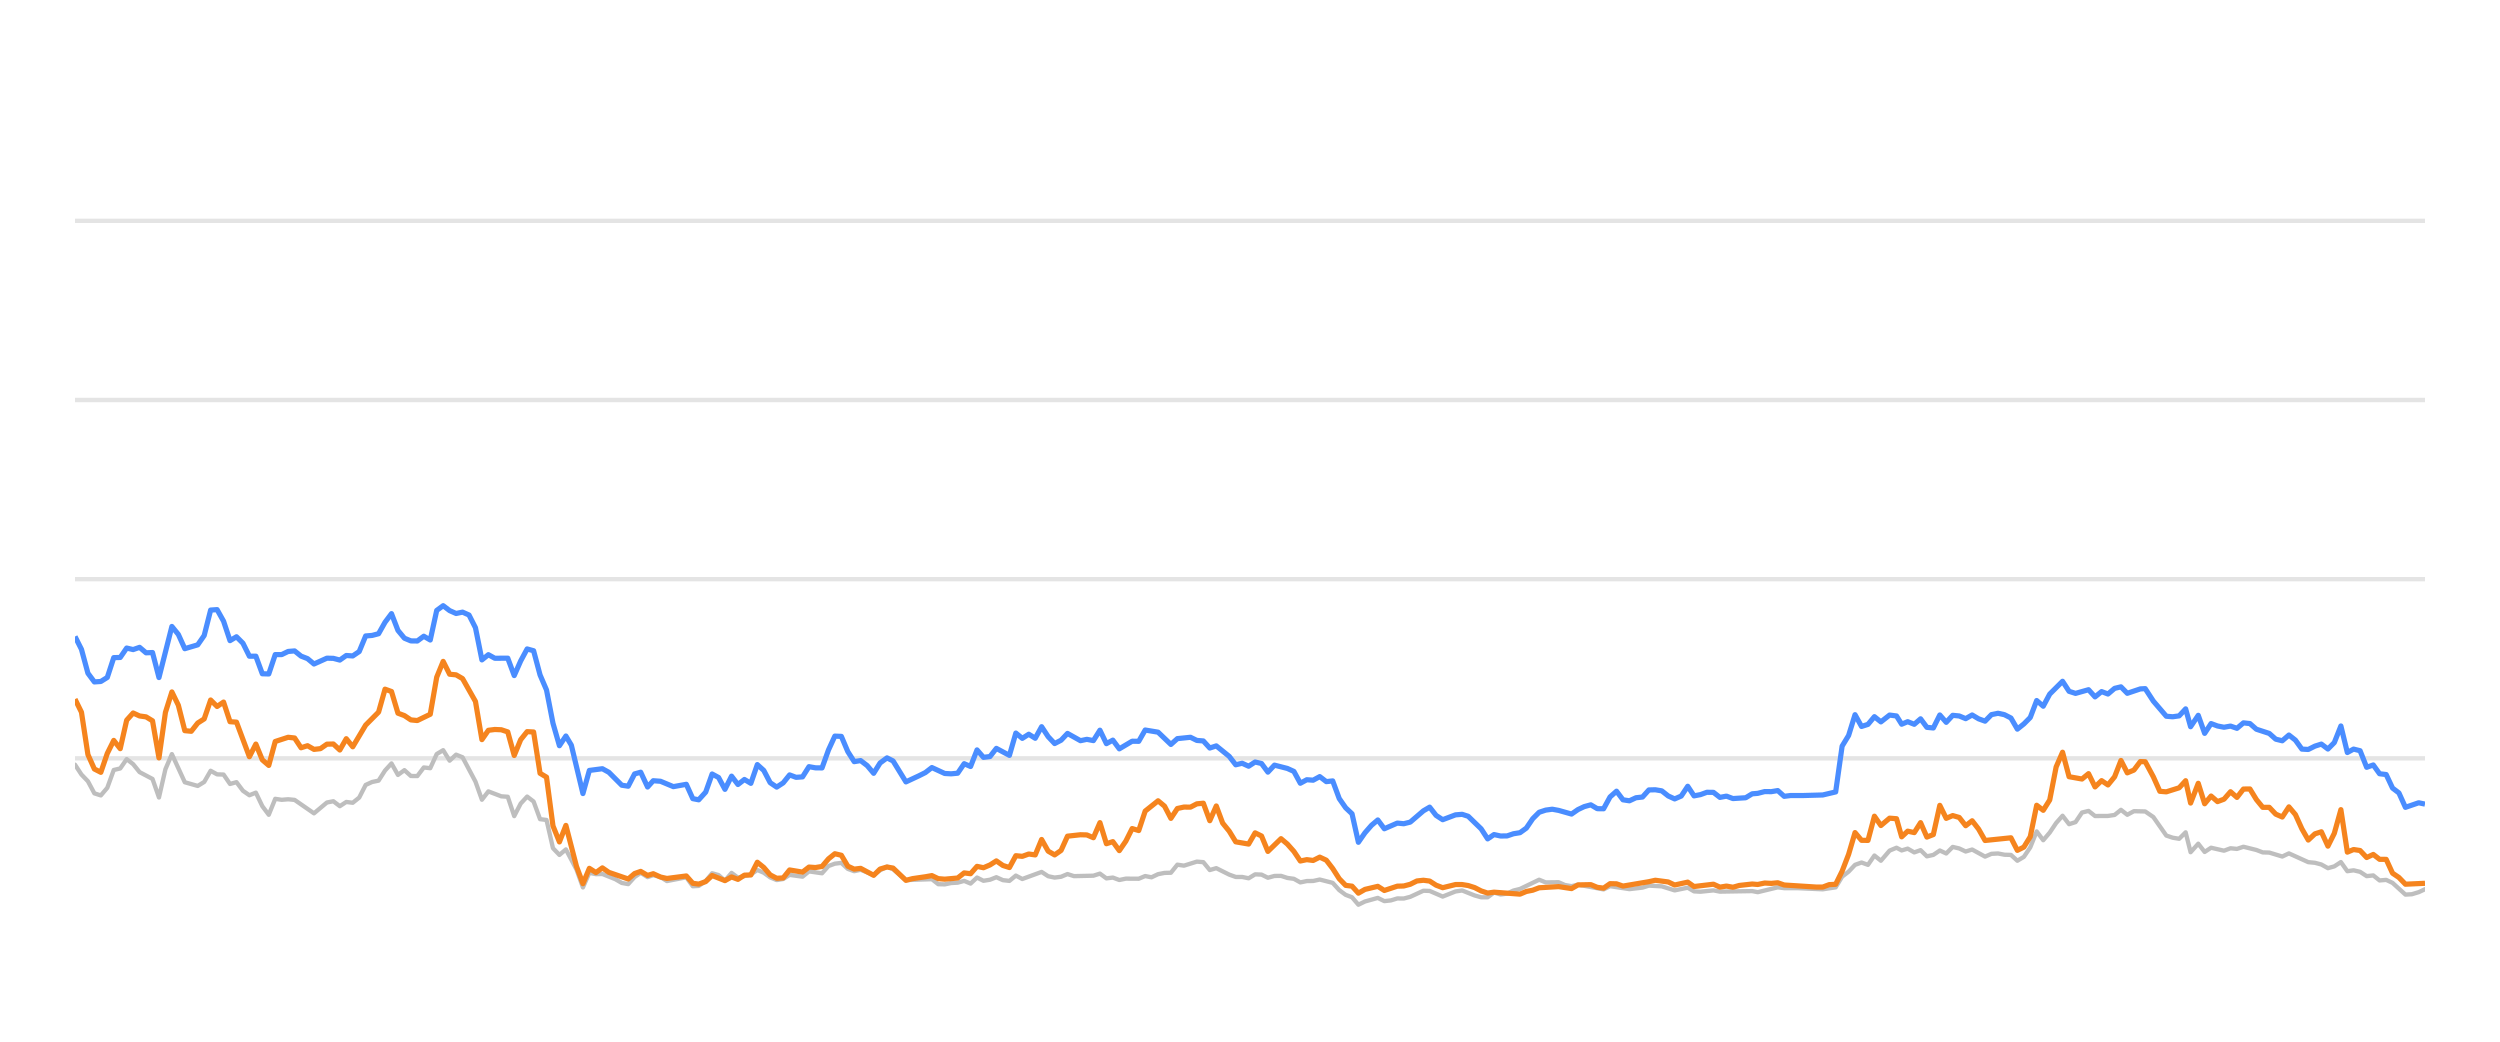
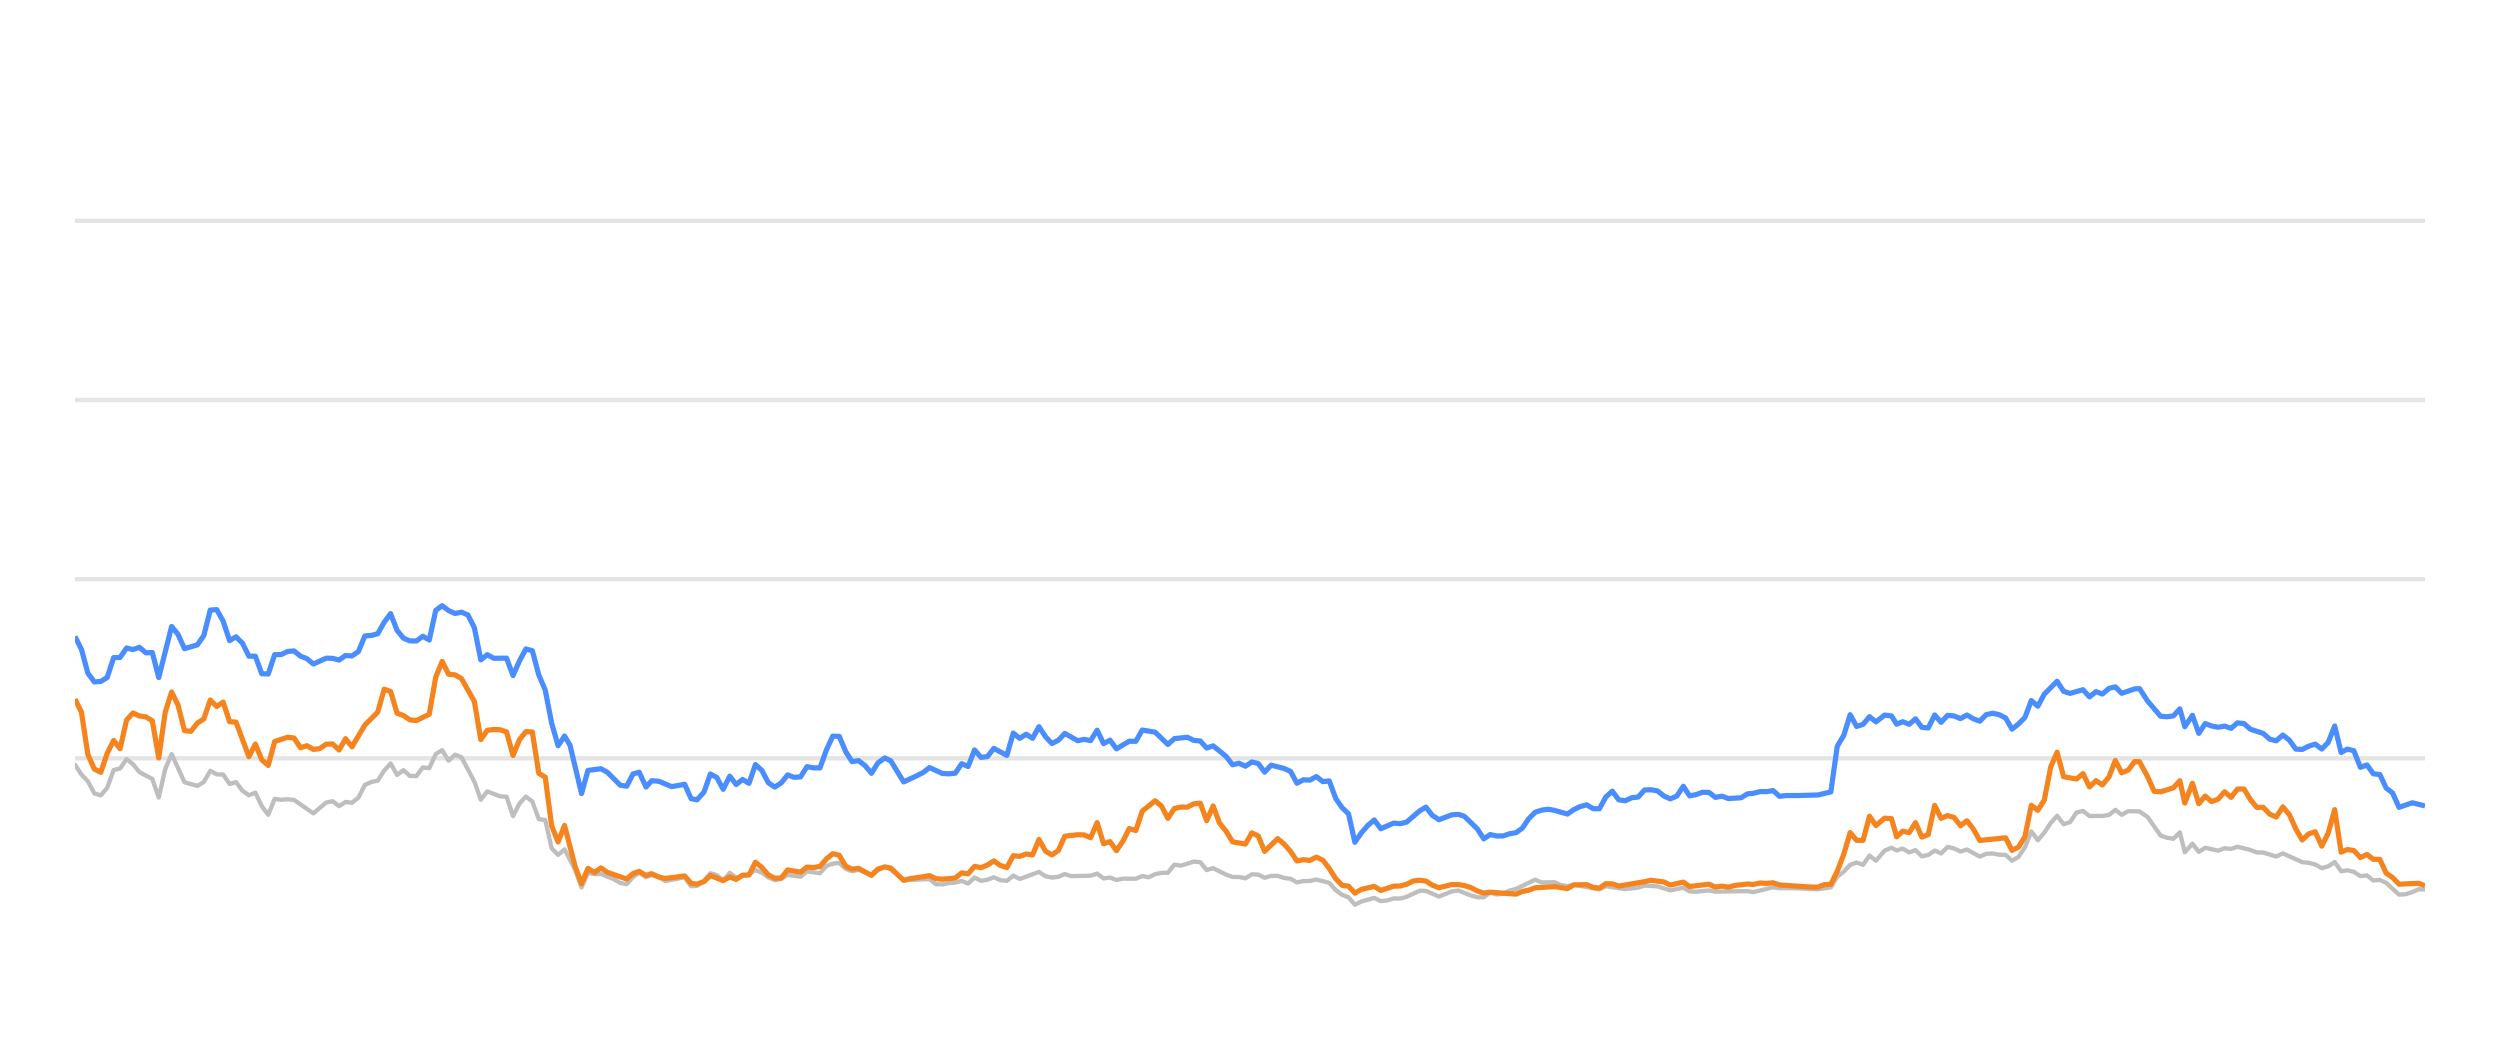
<svg xmlns="http://www.w3.org/2000/svg" width="288pt" height="120pt" viewBox="0 0 288 120" version="1.1">
  <defs>
    <style type="text/css">*{stroke-linejoin: round; stroke-linecap: butt}</style>
  </defs>
  <g id="figure_1">
    <g id="patch_1">
      <path d="M 0 120  L 288 120  L 288 0  L 0 0  L 0 120  z " style="fill: none; opacity: 0" />
    </g>
    <g id="axes_1">
      <g id="patch_2">
        <path d="M 8.64 108  L 279.36 108  L 279.36 4.8  L 8.64 4.8  L 8.64 108  z " style="fill: none" />
      </g>
      <g id="matplotlib.axis_1" />
      <g id="matplotlib.axis_2" />
      <g id="line2d_1">
-         <path d="M 8.64 87.36  L 279.36 87.36  " clip-path="url(#pa68c8a5e88)" style="fill: none; stroke: #b2b2b2; stroke-opacity: 0.35; stroke-width: 0.5; stroke-linecap: square" />
+         <path d="M 8.64 87.36  L 279.36 87.36  " clip-path="url(#p48b66444a0)" style="fill: none; stroke: #b2b2b2; stroke-opacity: 0.35; stroke-width: 0.5; stroke-linecap: square" />
      </g>
      <g id="line2d_2">
-         <path d="M 8.64 66.72  L 279.36 66.72  " clip-path="url(#pa68c8a5e88)" style="fill: none; stroke: #b2b2b2; stroke-opacity: 0.35; stroke-width: 0.5; stroke-linecap: square" />
+         <path d="M 8.64 66.72  L 279.36 66.72  " clip-path="url(#p48b66444a0)" style="fill: none; stroke: #b2b2b2; stroke-opacity: 0.35; stroke-width: 0.5; stroke-linecap: square" />
      </g>
      <g id="line2d_3">
-         <path d="M 8.64 46.08  L 279.36 46.08  " clip-path="url(#pa68c8a5e88)" style="fill: none; stroke: #b2b2b2; stroke-opacity: 0.35; stroke-width: 0.5; stroke-linecap: square" />
+         <path d="M 8.64 46.08  L 279.36 46.08  " clip-path="url(#p48b66444a0)" style="fill: none; stroke: #b2b2b2; stroke-opacity: 0.35; stroke-width: 0.5; stroke-linecap: square" />
      </g>
      <g id="line2d_4">
-         <path d="M 8.64 25.44  L 279.36 25.44  " clip-path="url(#pa68c8a5e88)" style="fill: none; stroke: #b2b2b2; stroke-opacity: 0.35; stroke-width: 0.5; stroke-linecap: square" />
+         <path d="M 8.64 25.44  L 279.36 25.44  " clip-path="url(#p48b66444a0)" style="fill: none; stroke: #b2b2b2; stroke-opacity: 0.35; stroke-width: 0.5; stroke-linecap: square" />
      </g>
      <g id="line2d_5">
-         <path d="M 8.64 88.093  L 9.384 89.228  L 10.128 90.002  L 10.872 91.395  L 11.616 91.632  L 12.36 90.755  L 13.104 88.702  L 13.849 88.526  L 14.593 87.453  L 15.337 88.031  L 16.081 88.949  L 17.569 89.734  L 18.313 91.87  L 19.057 88.609  L 19.801 86.875  L 21.289 90.115  L 22.778 90.539  L 23.522 90.084  L 24.266 88.794  L 25.01 89.207  L 25.754 89.228  L 26.498 90.312  L 27.242 90.105  L 27.986 91.096  L 28.73 91.612  L 29.474 91.313  L 30.218 92.871  L 30.962 93.862  L 31.707 92.025  L 32.451 92.138  L 33.195 92.076  L 33.939 92.148  L 36.171 93.696  L 37.659 92.448  L 38.403 92.303  L 39.147 92.871  L 39.891 92.386  L 40.636 92.479  L 41.38 91.88  L 42.124 90.425  L 42.868 90.084  L 43.612 89.93  L 44.356 88.764  L 45.1 87.948  L 45.844 89.269  L 46.588 88.722  L 47.332 89.393  L 48.076 89.403  L 48.82 88.413  L 49.565 88.495  L 50.309 86.865  L 51.053 86.421  L 51.797 87.628  L 52.541 86.937  L 53.285 87.236  L 54.773 90.043  L 55.517 92.128  L 56.261 91.168  L 57.749 91.736  L 58.494 91.787  L 59.238 94.016  L 59.982 92.572  L 60.726 91.767  L 61.47 92.334  L 62.214 94.367  L 62.958 94.46  L 63.702 97.711  L 64.446 98.485  L 65.19 97.855  L 66.41 100.167  L 67.153 102.231  L 67.894 100.549  L 68.655 100.704  L 69.393 100.683  L 70.884 101.282  L 71.626 101.715  L 72.37 101.849  L 73.105 101.034  L 73.809 100.549  L 74.601 101.044  L 75.252 100.817  L 76.088 101.034  L 76.831 101.498  L 79.063 101.065  L 79.81 102.097  L 80.491 102.056  L 81.295 101.498  L 82.036 100.601  L 82.779 100.807  L 83.514 101.457  L 84.275 100.559  L 85.011 101.106  L 86.497 100.745  L 87.243 100.219  L 87.986 100.539  L 88.725 101.075  L 89.476 101.385  L 90.222 101.261  L 90.962 100.786  L 92.452 100.993  L 93.195 100.384  L 94.697 100.601  L 95.443 99.765  L 96.174 99.496  L 96.924 99.403  L 97.668 100.095  L 98.405 100.363  L 99.144 100.198  L 100.645 100.797  L 101.383 100.26  L 102.182 99.837  L 102.88 100.136  L 104.362 101.385  L 107.352 101.282  L 108.086 101.86  L 108.831 101.88  L 109.569 101.725  L 110.324 101.684  L 111.07 101.478  L 111.81 101.787  L 112.555 101.096  L 113.296 101.467  L 114.047 101.344  L 114.78 101.055  L 115.537 101.395  L 116.285 101.478  L 117.025 100.869  L 117.768 101.261  L 119.994 100.446  L 120.748 100.941  L 121.494 101.096  L 122.235 101.003  L 122.976 100.693  L 123.723 100.931  L 125.96 100.879  L 126.712 100.642  L 127.458 101.189  L 128.2 101.096  L 128.945 101.375  L 129.698 101.22  L 131.182 101.23  L 131.926 100.92  L 132.653 101.065  L 133.411 100.704  L 134.155 100.559  L 134.887 100.539  L 135.633 99.61  L 136.393 99.723  L 137.876 99.259  L 138.624 99.321  L 139.367 100.229  L 140.115 100.012  L 141.605 100.755  L 142.356 101.024  L 143.095 101.024  L 143.841 101.178  L 144.59 100.724  L 145.328 100.755  L 146.062 101.117  L 146.818 100.91  L 147.572 100.9  L 148.305 101.137  L 149.056 101.24  L 149.798 101.653  L 150.543 101.498  L 151.276 101.488  L 152.035 101.323  L 153.527 101.705  L 154.28 102.541  L 155.021 103.088  L 155.753 103.366  L 156.486 104.223  L 157.246 103.851  L 158.723 103.439  L 159.475 103.81  L 160.223 103.728  L 160.97 103.5  L 161.709 103.511  L 162.458 103.315  L 163.975 102.613  L 164.696 102.634  L 166.198 103.284  L 167.672 102.696  L 168.438 102.582  L 169.884 103.16  L 170.628 103.366  L 171.376 103.366  L 172.111 102.819  L 172.869 103.046  L 173.618 102.943  L 174.348 102.592  L 175.103 102.407  L 177.311 101.344  L 178.066 101.653  L 179.55 101.633  L 180.274 101.952  L 181.041 102.087  L 181.783 101.911  L 184.733 102.458  L 185.477 102.087  L 187.708 102.427  L 189.217 102.252  L 189.948 102.025  L 191.435 102.107  L 192.921 102.572  L 194.426 102.262  L 195.152 102.685  L 195.898 102.726  L 197.392 102.572  L 198.135 102.716  L 201.85 102.654  L 202.489 102.778  L 204.798 102.221  L 205.538 102.314  L 207.038 102.314  L 209.981 102.448  L 211.468 102.221  L 212.212 100.993  L 212.959 100.415  L 213.699 99.63  L 214.448 99.362  L 215.191 99.63  L 215.933 98.557  L 216.68 99.156  L 217.681 97.99  L 218.478 97.659  L 219.072 97.969  L 219.767 97.763  L 220.523 98.196  L 221.251 97.938  L 221.977 98.65  L 222.72 98.485  L 223.466 97.979  L 224.205 98.32  L 224.954 97.566  L 225.702 97.742  L 226.447 98.093  L 227.192 97.866  L 228.679 98.681  L 229.416 98.361  L 230.171 98.32  L 230.917 98.464  L 231.659 98.485  L 232.4 99.156  L 233.148 98.712  L 233.886 97.618  L 234.626 95.781  L 235.381 96.792  L 236.127 95.915  L 236.868 94.811  L 237.606 93.975  L 238.358 94.945  L 239.101 94.708  L 239.847 93.604  L 240.6 93.418  L 241.348 94.006  L 242.839 93.996  L 243.602 93.882  L 244.334 93.294  L 245.064 93.862  L 245.827 93.449  L 247.129 93.48  L 248.063 94.12  L 249.558 96.256  L 250.292 96.504  L 251.038 96.627  L 251.785 95.884  L 252.357 98.175  L 253.238 97.195  L 253.976 98.144  L 254.714 97.659  L 256.206 98  L 256.956 97.721  L 257.699 97.794  L 258.444 97.546  L 259.934 97.917  L 260.668 98.196  L 261.42 98.217  L 262.918 98.671  L 263.683 98.31  L 265.915 99.321  L 266.677 99.393  L 267.42 99.589  L 268.177 100.012  L 268.913 99.806  L 269.67 99.311  L 270.414 100.363  L 271.133 100.26  L 271.881 100.435  L 272.64 100.931  L 273.401 100.848  L 274.126 101.426  L 274.889 101.364  L 275.619 101.705  L 277.105 103.057  L 277.851 103.015  L 278.633 102.778  L 279.36 102.438  L 279.36 102.438  " clip-path="url(#pa68c8a5e88)" style="fill: none; stroke: #bebebe; stroke-width: 0.5; stroke-linecap: round" />
+         <path d="M 8.64 88.093  L 9.382 89.228  L 10.124 90.002  L 10.866 91.395  L 11.608 91.632  L 12.35 90.755  L 13.092 88.702  L 13.834 88.526  L 14.576 87.453  L 15.318 88.031  L 16.06 88.949  L 17.545 89.734  L 18.287 91.87  L 19.029 88.609  L 19.771 86.875  L 21.255 90.115  L 22.739 90.539  L 23.481 90.084  L 24.223 88.794  L 24.965 89.207  L 25.707 89.228  L 26.449 90.312  L 27.191 90.105  L 27.933 91.096  L 28.675 91.612  L 29.417 91.313  L 30.159 92.871  L 30.901 93.862  L 31.643 92.025  L 32.385 92.138  L 33.127 92.076  L 33.869 92.148  L 36.096 93.696  L 37.58 92.448  L 38.322 92.303  L 39.064 92.871  L 39.806 92.386  L 40.548 92.479  L 41.29 91.88  L 42.032 90.425  L 42.774 90.084  L 43.516 89.93  L 44.258 88.764  L 45 87.948  L 45.742 89.269  L 46.484 88.722  L 47.226 89.393  L 47.968 89.403  L 48.71 88.413  L 49.452 88.495  L 50.194 86.865  L 50.936 86.421  L 51.679 87.628  L 52.421 86.937  L 53.163 87.236  L 54.647 90.043  L 55.389 92.128  L 56.131 91.168  L 57.615 91.736  L 58.357 91.787  L 59.099 94.016  L 59.841 92.572  L 60.583 91.767  L 61.325 92.334  L 62.067 94.367  L 62.809 94.46  L 63.551 97.711  L 64.293 98.485  L 65.035 97.855  L 66.251 100.167  L 66.993 102.231  L 67.732 100.549  L 68.491 100.704  L 69.227 100.683  L 70.714 101.282  L 71.453 101.715  L 72.195 101.849  L 72.928 101.034  L 73.631 100.549  L 74.421 101.044  L 75.069 100.817  L 75.903 101.034  L 76.645 101.498  L 78.87 101.065  L 79.615 102.097  L 80.294 102.056  L 81.096 101.498  L 81.835 100.601  L 82.575 100.807  L 83.309 101.457  L 84.068 100.559  L 84.802 101.106  L 86.284 100.745  L 87.027 100.219  L 87.769 100.539  L 88.505 101.075  L 89.255 101.385  L 89.999 101.261  L 90.736 100.786  L 92.223 100.993  L 92.963 100.384  L 94.461 100.601  L 95.205 99.765  L 95.934 99.496  L 96.682 99.403  L 97.424 100.095  L 98.159 100.363  L 98.896 100.198  L 100.393 100.797  L 101.128 100.26  L 101.926 99.837  L 102.622 100.136  L 104.1 101.385  L 107.082 101.282  L 107.814 101.86  L 108.557 101.88  L 109.292 101.725  L 110.046 101.684  L 110.79 101.478  L 111.527 101.787  L 112.27 101.096  L 113.01 101.467  L 113.758 101.344  L 114.489 101.055  L 115.244 101.395  L 115.99 101.478  L 116.728 100.869  L 117.469 101.261  L 119.689 100.446  L 120.441 100.941  L 121.184 101.096  L 121.923 101.003  L 122.663 100.693  L 123.408 100.931  L 125.639 100.879  L 126.389 100.642  L 127.132 101.189  L 127.873 101.096  L 128.616 101.375  L 129.366 101.22  L 130.846 101.23  L 131.588 100.92  L 132.314 101.065  L 133.069 100.704  L 133.811 100.559  L 134.541 100.539  L 135.285 99.61  L 136.042 99.723  L 137.522 99.259  L 138.268 99.321  L 139.009 100.229  L 139.755 100.012  L 141.24 100.755  L 141.99 101.024  L 142.726 101.024  L 143.471 101.178  L 144.217 100.724  L 144.954 100.755  L 145.685 101.117  L 146.439 100.91  L 147.191 100.9  L 147.922 101.137  L 148.671 101.24  L 149.411 101.653  L 150.154 101.498  L 150.885 101.488  L 151.642 101.323  L 153.13 101.705  L 153.88 102.541  L 154.62 103.088  L 155.35 103.366  L 156.08 104.223  L 156.838 103.851  L 158.312 103.439  L 159.061 103.81  L 159.808 103.728  L 160.553 103.5  L 161.289 103.511  L 162.037 103.315  L 163.55 102.613  L 164.268 102.634  L 165.766 103.284  L 167.236 102.696  L 168 102.582  L 169.442 103.16  L 170.184 103.366  L 170.93 103.366  L 171.663 102.819  L 172.419 103.046  L 173.166 102.943  L 173.894 102.592  L 174.647 102.407  L 176.849 101.344  L 177.602 101.653  L 179.082 101.633  L 179.804 101.952  L 180.568 102.087  L 181.309 101.911  L 184.25 102.458  L 184.993 102.087  L 187.217 102.427  L 188.722 102.252  L 189.451 102.025  L 190.934 102.107  L 192.416 102.572  L 193.917 102.262  L 194.641 102.685  L 195.385 102.726  L 196.874 102.572  L 197.616 102.716  L 201.321 102.654  L 201.958 102.778  L 204.26 102.221  L 204.998 102.314  L 206.494 102.314  L 209.429 102.448  L 210.912 102.221  L 211.654 100.993  L 212.399 100.415  L 213.137 99.63  L 213.884 99.362  L 214.625 99.63  L 215.365 98.557  L 216.11 99.156  L 217.108 97.99  L 217.903 97.659  L 218.495 97.969  L 219.189 97.763  L 219.942 98.196  L 220.669 97.938  L 221.392 98.65  L 222.134 98.485  L 222.877 97.979  L 223.614 98.32  L 224.361 97.566  L 225.107 97.742  L 225.85 98.093  L 226.593 97.866  L 228.076 98.681  L 228.811 98.361  L 229.564 98.32  L 230.308 98.464  L 231.048 98.485  L 231.787 99.156  L 232.533 98.712  L 233.269 97.618  L 234.007 95.781  L 234.759 96.792  L 235.504 95.915  L 236.242 94.811  L 236.978 93.975  L 237.728 94.945  L 238.469 94.708  L 239.214 93.604  L 239.964 93.418  L 240.71 94.006  L 242.197 93.996  L 242.958 93.882  L 243.688 93.294  L 244.416 93.862  L 245.177 93.449  L 246.475 93.48  L 247.407 94.12  L 248.898 96.256  L 249.63 96.504  L 250.374 96.627  L 251.119 95.884  L 251.689 98.175  L 252.568 97.195  L 253.304 98.144  L 254.04 97.659  L 255.528 98  L 256.276 97.721  L 257.017 97.794  L 257.76 97.546  L 259.245 97.917  L 259.977 98.196  L 260.727 98.217  L 262.221 98.671  L 262.984 98.31  L 265.21 99.321  L 265.97 99.393  L 266.711 99.589  L 267.466 100.012  L 268.2 99.806  L 268.955 99.311  L 269.697 100.363  L 270.414 100.26  L 271.159 100.435  L 271.916 100.931  L 272.676 100.848  L 273.399 101.426  L 274.159 101.364  L 274.888 101.705  L 276.369 103.057  L 277.113 103.015  L 277.893 102.778  L 278.618 102.438  L 279.36 102.479  L 279.36 102.479  " clip-path="url(#p48b66444a0)" style="fill: none; stroke: #bebebe; stroke-width: 0.5; stroke-linecap: round" />
      </g>
      <g id="line2d_6">
-         <path d="M 8.64 73.325  L 9.384 74.801  L 10.128 77.556  L 10.872 78.557  L 11.616 78.505  L 12.36 78.041  L 13.104 75.76  L 13.849 75.74  L 14.593 74.656  L 15.337 74.832  L 16.081 74.574  L 16.825 75.203  L 17.569 75.172  L 18.313 78.051  L 19.801 72.169  L 20.545 73.087  L 21.289 74.728  L 22.778 74.285  L 23.522 73.211  L 24.266 70.28  L 25.01 70.229  L 25.754 71.56  L 26.498 73.8  L 27.242 73.356  L 27.986 74.099  L 28.73 75.595  L 29.474 75.595  L 30.218 77.618  L 30.962 77.639  L 31.707 75.409  L 32.451 75.409  L 33.195 75.048  L 33.939 74.986  L 34.683 75.585  L 35.427 75.874  L 36.171 76.493  L 37.659 75.822  L 38.403 75.843  L 39.147 76.039  L 39.891 75.513  L 40.636 75.564  L 41.38 75.059  L 42.124 73.263  L 42.868 73.201  L 43.612 73.005  L 44.356 71.684  L 45.1 70.693  L 45.844 72.623  L 46.588 73.521  L 47.332 73.83  L 48.076 73.841  L 48.82 73.294  L 49.565 73.727  L 50.309 70.322  L 51.053 69.775  L 51.797 70.342  L 52.541 70.673  L 53.285 70.518  L 54.029 70.848  L 54.773 72.313  L 55.517 76.018  L 56.261 75.42  L 57.005 75.833  L 58.494 75.822  L 59.238 77.824  L 59.982 76.142  L 60.726 74.759  L 61.47 74.966  L 62.214 77.752  L 62.958 79.486  L 63.702 83.315  L 64.446 85.905  L 65.19 84.79  L 65.818 85.843  L 67.153 91.416  L 67.894 88.753  L 69.393 88.557  L 70.142 88.97  L 71.626 90.456  L 72.37 90.57  L 73.105 89.156  L 73.809 88.96  L 74.601 90.662  L 75.252 89.94  L 76.088 90.002  L 77.571 90.621  L 79.063 90.353  L 79.81 92.004  L 80.491 92.138  L 81.295 91.251  L 82.036 89.166  L 82.779 89.568  L 83.514 90.931  L 84.275 89.414  L 85.011 90.373  L 85.757 89.796  L 86.497 90.239  L 87.243 88.082  L 87.986 88.753  L 88.725 90.167  L 89.476 90.673  L 90.222 90.188  L 90.962 89.269  L 91.705 89.548  L 92.452 89.496  L 93.195 88.32  L 93.938 88.454  L 94.697 88.464  L 95.443 86.39  L 96.174 84.801  L 96.924 84.832  L 97.668 86.586  L 98.405 87.742  L 99.144 87.618  L 99.9 88.196  L 100.645 89.083  L 101.383 87.897  L 102.182 87.308  L 102.88 87.659  L 104.362 90.074  L 105.862 89.372  L 106.602 89.001  L 107.352 88.423  L 108.831 89.104  L 109.569 89.145  L 110.324 89.073  L 111.07 87.979  L 111.81 88.299  L 112.555 86.39  L 113.296 87.246  L 114.047 87.154  L 114.78 86.214  L 116.285 87.019  L 117.025 84.45  L 117.768 85.059  L 118.515 84.584  L 119.258 85.048  L 119.994 83.717  L 120.748 84.863  L 121.494 85.657  L 122.235 85.275  L 122.976 84.491  L 124.469 85.327  L 125.205 85.172  L 125.96 85.317  L 126.712 84.12  L 127.458 85.668  L 128.2 85.265  L 128.945 86.266  L 130.423 85.389  L 131.182 85.399  L 131.926 84.099  L 133.411 84.347  L 134.887 85.76  L 135.633 85.09  L 137.142 84.935  L 137.876 85.296  L 138.624 85.358  L 139.367 86.173  L 140.115 85.926  L 141.605 87.133  L 142.356 88.103  L 143.095 87.928  L 143.841 88.268  L 144.59 87.783  L 145.328 87.959  L 146.062 88.949  L 146.818 88.144  L 148.305 88.526  L 149.056 88.867  L 149.798 90.229  L 150.543 89.826  L 151.276 89.878  L 152.035 89.465  L 152.79 90.043  L 153.527 89.961  L 154.28 91.994  L 155.021 93.057  L 155.753 93.748  L 156.486 97.03  L 157.246 95.936  L 157.993 95.079  L 158.723 94.46  L 159.475 95.472  L 160.97 94.821  L 161.709 94.894  L 162.458 94.708  L 163.975 93.408  L 164.696 92.984  L 165.436 93.934  L 166.198 94.429  L 167.672 93.872  L 168.438 93.81  L 169.137 94.037  L 170.628 95.482  L 171.376 96.638  L 172.111 96.142  L 172.869 96.307  L 173.618 96.297  L 174.348 96.049  L 175.103 95.926  L 175.834 95.399  L 176.57 94.316  L 177.311 93.573  L 178.066 93.325  L 178.817 93.222  L 179.55 93.356  L 181.041 93.779  L 181.783 93.263  L 182.505 92.922  L 183.26 92.716  L 184.006 93.16  L 184.733 93.17  L 185.477 91.808  L 186.223 91.147  L 186.967 92.138  L 187.708 92.252  L 188.463 91.901  L 189.217 91.818  L 189.948 91.003  L 190.692 90.982  L 191.435 91.106  L 192.179 91.694  L 192.921 92.035  L 193.678 91.705  L 194.426 90.58  L 195.152 91.684  L 195.898 91.54  L 196.637 91.271  L 197.392 91.282  L 198.135 91.86  L 198.886 91.715  L 199.633 91.994  L 201.104 91.901  L 201.85 91.447  L 202.489 91.395  L 203.297 91.189  L 204.05 91.199  L 204.798 91.075  L 205.538 91.736  L 206.292 91.643  L 207.781 91.643  L 209.981 91.581  L 211.468 91.23  L 212.212 85.956  L 212.959 84.728  L 213.699 82.334  L 214.448 83.686  L 215.191 83.449  L 215.933 82.561  L 216.68 83.16  L 217.681 82.375  L 218.478 82.479  L 219.072 83.428  L 219.767 83.139  L 220.523 83.438  L 221.251 82.809  L 221.977 83.789  L 222.72 83.862  L 223.466 82.365  L 224.205 83.211  L 224.954 82.406  L 225.702 82.479  L 226.447 82.788  L 227.192 82.365  L 227.936 82.809  L 228.679 83.077  L 229.416 82.324  L 230.171 82.169  L 230.917 82.334  L 231.659 82.716  L 232.4 83.996  L 233.148 83.397  L 233.886 82.654  L 234.626 80.704  L 235.381 81.354  L 236.127 79.961  L 237.606 78.485  L 238.358 79.641  L 239.101 79.878  L 240.6 79.455  L 241.348 80.28  L 242.102 79.672  L 242.839 79.95  L 243.602 79.3  L 244.334 79.125  L 245.064 79.868  L 246.567 79.362  L 247.129 79.331  L 248.063 80.766  L 249.558 82.51  L 250.292 82.572  L 251.038 82.468  L 251.785 81.663  L 252.357 83.717  L 253.238 82.406  L 253.976 84.481  L 254.714 83.356  L 255.458 83.634  L 256.206 83.779  L 256.956 83.645  L 257.699 83.903  L 258.444 83.273  L 259.19 83.356  L 259.934 84.006  L 261.42 84.491  L 262.164 85.152  L 262.918 85.337  L 263.683 84.677  L 264.432 85.265  L 265.176 86.297  L 265.915 86.338  L 266.677 85.956  L 267.42 85.719  L 268.177 86.287  L 268.913 85.544  L 269.67 83.634  L 270.414 86.689  L 271.133 86.297  L 271.881 86.483  L 272.64 88.392  L 273.401 88.124  L 274.126 89.135  L 274.889 89.228  L 275.619 90.786  L 276.355 91.344  L 277.105 93.005  L 278.633 92.479  L 279.36 92.634  L 279.36 92.634  " clip-path="url(#pa68c8a5e88)" style="fill: none; stroke: #4a8dff; stroke-width: 0.6" />
+         <path d="M 8.64 73.325  L 9.382 74.801  L 10.124 77.556  L 10.866 78.557  L 11.608 78.505  L 12.35 78.041  L 13.092 75.76  L 13.834 75.74  L 14.576 74.656  L 15.318 74.832  L 16.06 74.574  L 16.802 75.203  L 17.545 75.172  L 18.287 78.051  L 19.771 72.169  L 20.513 73.087  L 21.255 74.728  L 22.739 74.285  L 23.481 73.211  L 24.223 70.28  L 24.965 70.229  L 25.707 71.56  L 26.449 73.8  L 27.191 73.356  L 27.933 74.099  L 28.675 75.595  L 29.417 75.595  L 30.159 77.618  L 30.901 77.639  L 31.643 75.409  L 32.385 75.409  L 33.127 75.048  L 33.869 74.986  L 34.612 75.585  L 35.354 75.874  L 36.096 76.493  L 37.58 75.822  L 38.322 75.843  L 39.064 76.039  L 39.806 75.513  L 40.548 75.564  L 41.29 75.059  L 42.032 73.263  L 42.774 73.201  L 43.516 73.005  L 44.258 71.684  L 45 70.693  L 45.742 72.623  L 46.484 73.521  L 47.226 73.83  L 47.968 73.841  L 48.71 73.294  L 49.452 73.727  L 50.194 70.322  L 50.936 69.775  L 51.679 70.342  L 52.421 70.673  L 53.163 70.518  L 53.905 70.848  L 54.647 72.313  L 55.389 76.018  L 56.131 75.42  L 56.873 75.833  L 58.357 75.822  L 59.099 77.824  L 59.841 76.142  L 60.583 74.759  L 61.325 74.966  L 62.067 77.752  L 62.809 79.486  L 63.551 83.315  L 64.293 85.905  L 65.035 84.79  L 65.662 85.843  L 66.993 91.416  L 67.732 88.753  L 69.227 88.557  L 69.973 88.97  L 71.453 90.456  L 72.195 90.57  L 72.928 89.156  L 73.631 88.96  L 74.421 90.662  L 75.069 89.94  L 75.903 90.002  L 77.382 90.621  L 78.87 90.353  L 79.615 92.004  L 80.294 92.138  L 81.096 91.251  L 81.835 89.166  L 82.575 89.568  L 83.309 90.931  L 84.068 89.414  L 84.802 90.373  L 85.546 89.796  L 86.284 90.239  L 87.027 88.082  L 87.769 88.753  L 88.505 90.167  L 89.255 90.673  L 89.999 90.188  L 90.736 89.269  L 91.478 89.548  L 92.223 89.496  L 92.963 88.32  L 93.704 88.454  L 94.461 88.464  L 95.205 86.39  L 95.934 84.801  L 96.682 84.832  L 97.424 86.586  L 98.159 87.742  L 98.896 87.618  L 99.65 88.196  L 100.393 89.083  L 101.128 87.897  L 101.926 87.308  L 102.622 87.659  L 104.1 90.074  L 105.596 89.372  L 106.333 89.001  L 107.082 88.423  L 108.557 89.104  L 109.292 89.145  L 110.046 89.073  L 110.79 87.979  L 111.527 88.299  L 112.27 86.39  L 113.01 87.246  L 113.758 87.154  L 114.489 86.214  L 115.99 87.019  L 116.728 84.45  L 117.469 85.059  L 118.214 84.584  L 118.955 85.048  L 119.689 83.717  L 120.441 84.863  L 121.184 85.657  L 121.923 85.275  L 122.663 84.491  L 124.152 85.327  L 124.885 85.172  L 125.639 85.317  L 126.389 84.12  L 127.132 85.668  L 127.873 85.265  L 128.616 86.266  L 130.089 85.389  L 130.846 85.399  L 131.588 84.099  L 133.069 84.347  L 134.541 85.76  L 135.285 85.09  L 136.79 84.935  L 137.522 85.296  L 138.268 85.358  L 139.009 86.173  L 139.755 85.926  L 141.24 87.133  L 141.99 88.103  L 142.726 87.928  L 143.471 88.268  L 144.217 87.783  L 144.954 87.959  L 145.685 88.949  L 146.439 88.144  L 147.922 88.526  L 148.671 88.867  L 149.411 90.229  L 150.154 89.826  L 150.885 89.878  L 151.642 89.465  L 152.395 90.043  L 153.13 89.961  L 153.88 91.994  L 154.62 93.057  L 155.35 93.748  L 156.08 97.03  L 156.838 95.936  L 157.584 95.079  L 158.312 94.46  L 159.061 95.472  L 160.553 94.821  L 161.289 94.894  L 162.037 94.708  L 163.55 93.408  L 164.268 92.984  L 165.007 93.934  L 165.766 94.429  L 167.236 93.872  L 168 93.81  L 168.697 94.037  L 170.184 95.482  L 170.93 96.638  L 171.663 96.142  L 172.419 96.307  L 173.166 96.297  L 173.894 96.049  L 174.647 95.926  L 175.376 95.399  L 176.11 94.316  L 176.849 93.573  L 177.602 93.325  L 178.351 93.222  L 179.082 93.356  L 180.568 93.779  L 181.309 93.263  L 182.029 92.922  L 182.782 92.716  L 183.526 93.16  L 184.25 93.17  L 184.993 91.808  L 185.737 91.147  L 186.479 92.138  L 187.217 92.252  L 187.97 91.901  L 188.722 91.818  L 189.451 91.003  L 190.194 90.982  L 190.934 91.106  L 191.676 91.694  L 192.416 92.035  L 193.17 91.705  L 193.917 90.58  L 194.641 91.684  L 195.385 91.54  L 196.122 91.271  L 196.874 91.282  L 197.616 91.86  L 198.364 91.715  L 199.11 91.994  L 200.576 91.901  L 201.321 91.447  L 201.958 91.395  L 202.764 91.189  L 203.514 91.199  L 204.26 91.075  L 204.998 91.736  L 205.75 91.643  L 207.235 91.643  L 209.429 91.581  L 210.912 91.23  L 211.654 85.956  L 212.399 84.728  L 213.137 82.334  L 213.884 83.686  L 214.625 83.449  L 215.365 82.561  L 216.11 83.16  L 217.108 82.375  L 217.903 82.479  L 218.495 83.428  L 219.189 83.139  L 219.942 83.438  L 220.669 82.809  L 221.392 83.789  L 222.134 83.862  L 222.877 82.365  L 223.614 83.211  L 224.361 82.406  L 225.107 82.479  L 225.85 82.788  L 226.593 82.365  L 227.335 82.809  L 228.076 83.077  L 228.811 82.324  L 229.564 82.169  L 230.308 82.334  L 231.048 82.716  L 231.787 83.996  L 232.533 83.397  L 233.269 82.654  L 234.007 80.704  L 234.759 81.354  L 235.504 79.961  L 236.978 78.485  L 237.728 79.641  L 238.469 79.878  L 239.964 79.455  L 240.71 80.28  L 241.462 79.672  L 242.197 79.95  L 242.958 79.3  L 243.688 79.125  L 244.416 79.868  L 245.915 79.362  L 246.475 79.331  L 247.407 80.766  L 248.898 82.51  L 249.63 82.572  L 250.374 82.468  L 251.119 81.663  L 251.689 83.717  L 252.568 82.406  L 253.304 84.481  L 254.04 83.356  L 254.781 83.634  L 255.528 83.779  L 256.276 83.645  L 257.017 83.903  L 257.76 83.273  L 258.503 83.356  L 259.245 84.006  L 260.727 84.491  L 261.469 85.152  L 262.221 85.337  L 262.984 84.677  L 263.732 85.265  L 264.473 86.297  L 265.21 86.338  L 265.97 85.956  L 266.711 85.719  L 267.466 86.287  L 268.2 85.544  L 268.955 83.634  L 269.697 86.689  L 270.414 86.297  L 271.159 86.483  L 271.916 88.392  L 272.676 88.124  L 273.399 89.135  L 274.159 89.228  L 274.888 90.786  L 275.621 91.344  L 276.369 93.005  L 277.893 92.479  L 279.36 92.84  L 279.36 92.84  " clip-path="url(#p48b66444a0)" style="fill: none; stroke: #4a8dff; stroke-width: 0.6" />
      </g>
      <g id="line2d_7">
-         <path d="M 8.64 80.538  L 9.384 82.045  L 10.128 86.927  L 10.872 88.588  L 11.616 88.97  L 12.36 86.792  L 13.104 85.296  L 13.849 86.245  L 14.593 82.964  L 15.337 82.138  L 16.081 82.479  L 16.825 82.582  L 17.569 83.036  L 18.313 87.308  L 19.057 82.066  L 19.801 79.713  L 20.545 81.24  L 21.289 84.171  L 22.033 84.243  L 22.778 83.294  L 23.522 82.819  L 24.266 80.642  L 25.01 81.385  L 25.754 80.879  L 26.498 83.139  L 27.242 83.191  L 28.73 87.174  L 29.474 85.719  L 30.218 87.535  L 30.962 88.175  L 31.707 85.42  L 33.195 84.935  L 33.939 85.017  L 34.683 86.142  L 35.427 85.905  L 36.171 86.328  L 36.915 86.245  L 37.659 85.729  L 38.403 85.709  L 39.147 86.4  L 39.891 85.1  L 40.636 86.029  L 42.124 83.531  L 43.612 82.035  L 44.356 79.393  L 45.1 79.661  L 45.844 82.159  L 46.588 82.437  L 47.332 82.933  L 48.076 83.005  L 49.565 82.283  L 50.309 78.01  L 51.053 76.194  L 51.797 77.67  L 52.541 77.742  L 53.285 78.175  L 54.773 80.807  L 55.517 85.203  L 56.261 84.13  L 57.005 84.037  L 57.749 84.068  L 58.494 84.316  L 59.238 87.03  L 59.982 85.213  L 60.726 84.285  L 61.47 84.326  L 62.214 89.083  L 62.958 89.527  L 63.702 95.141  L 64.446 96.989  L 65.19 95.09  L 66.41 99.806  L 67.153 101.798  L 67.894 100.033  L 68.655 100.518  L 69.393 99.981  L 70.142 100.497  L 72.37 101.261  L 73.105 100.632  L 73.809 100.384  L 74.601 100.848  L 75.252 100.652  L 76.088 101.034  L 76.831 101.199  L 79.063 100.91  L 79.81 101.756  L 80.491 101.849  L 81.295 101.56  L 82.036 100.859  L 83.514 101.447  L 84.275 101.024  L 85.011 101.302  L 85.757 100.817  L 86.497 100.797  L 87.243 99.331  L 87.986 99.93  L 88.725 100.786  L 89.476 101.178  L 90.222 101.137  L 90.962 100.219  L 92.452 100.466  L 93.195 99.888  L 93.938 99.94  L 94.697 99.816  L 95.443 98.939  L 96.174 98.351  L 96.924 98.526  L 97.668 99.785  L 98.405 100.126  L 99.144 100.033  L 100.645 100.838  L 101.383 100.116  L 102.182 99.878  L 102.88 100.002  L 104.362 101.416  L 105.116 101.22  L 106.602 101.003  L 107.352 100.869  L 108.086 101.22  L 108.831 101.282  L 110.324 101.148  L 111.07 100.559  L 111.81 100.652  L 112.555 99.806  L 113.296 99.961  L 114.047 99.641  L 114.78 99.176  L 115.537 99.703  L 116.285 99.94  L 117.025 98.578  L 117.768 98.65  L 118.515 98.382  L 119.258 98.485  L 119.994 96.71  L 120.748 98.052  L 121.494 98.485  L 122.235 97.969  L 122.976 96.328  L 124.469 96.163  L 125.205 96.184  L 125.96 96.504  L 126.712 94.77  L 127.458 97.195  L 128.2 96.958  L 128.945 97.99  L 129.698 96.896  L 130.423 95.451  L 131.182 95.678  L 131.926 93.438  L 133.411 92.252  L 134.155 92.871  L 134.887 94.274  L 135.633 93.139  L 136.393 92.974  L 137.142 92.984  L 137.876 92.603  L 138.624 92.53  L 139.367 94.543  L 140.115 92.85  L 140.849 94.821  L 141.605 95.75  L 142.356 96.978  L 143.841 97.236  L 144.59 95.946  L 145.328 96.307  L 146.062 98.082  L 147.572 96.617  L 148.305 97.236  L 149.056 98.082  L 149.798 99.187  L 150.543 99.032  L 151.276 99.125  L 152.035 98.743  L 152.79 99.094  L 153.527 100.054  L 154.28 101.23  L 155.021 101.994  L 155.753 102.087  L 156.486 102.892  L 157.246 102.458  L 158.723 102.107  L 159.475 102.582  L 160.97 102.087  L 161.709 102.066  L 162.458 101.87  L 163.227 101.488  L 163.975 101.406  L 164.696 101.498  L 165.436 101.973  L 166.198 102.262  L 167.672 101.901  L 168.438 101.901  L 169.137 102.014  L 169.884 102.252  L 170.628 102.634  L 171.376 102.881  L 172.111 102.778  L 175.103 103.005  L 175.834 102.696  L 176.57 102.551  L 177.311 102.272  L 179.55 102.138  L 181.041 102.365  L 181.783 101.942  L 183.26 101.911  L 184.006 102.221  L 184.733 102.314  L 185.477 101.798  L 186.223 101.818  L 186.967 102.076  L 189.948 101.571  L 190.692 101.406  L 192.179 101.602  L 192.921 101.952  L 194.426 101.622  L 195.152 102.128  L 197.392 101.86  L 198.135 102.2  L 198.886 102.076  L 199.633 102.21  L 200.362 102.004  L 201.85 101.839  L 202.489 101.891  L 203.297 101.725  L 204.05 101.767  L 204.798 101.694  L 205.538 101.952  L 209.238 102.19  L 209.981 102.19  L 210.723 101.911  L 211.468 101.87  L 212.212 100.363  L 212.959 98.423  L 213.699 95.915  L 214.448 96.803  L 215.191 96.813  L 215.933 94.027  L 216.68 95.1  L 217.681 94.254  L 218.478 94.316  L 219.072 96.4  L 219.767 95.75  L 220.523 95.915  L 221.251 94.77  L 221.977 96.431  L 222.72 96.142  L 223.466 92.778  L 224.205 94.274  L 224.954 93.954  L 225.702 94.171  L 226.447 95.121  L 227.192 94.553  L 227.936 95.513  L 228.679 96.823  L 231.659 96.514  L 232.4 97.959  L 233.148 97.587  L 233.886 96.39  L 234.626 92.768  L 235.381 93.346  L 236.127 92.159  L 236.868 88.351  L 237.606 86.658  L 238.358 89.476  L 239.847 89.744  L 240.6 89.125  L 241.348 90.652  L 242.102 89.93  L 242.839 90.425  L 243.602 89.486  L 244.334 87.608  L 245.064 89.032  L 245.827 88.712  L 246.567 87.732  L 247.129 87.752  L 248.063 89.486  L 248.813 91.158  L 249.558 91.22  L 251.038 90.755  L 251.785 89.94  L 252.357 92.51  L 253.238 90.239  L 253.976 92.592  L 254.714 91.705  L 255.458 92.345  L 256.206 92.066  L 256.956 91.209  L 257.699 91.86  L 258.444 90.9  L 259.19 90.889  L 259.934 92.107  L 260.668 93.005  L 261.42 93.005  L 262.164 93.789  L 262.918 94.12  L 263.683 92.953  L 264.432 93.841  L 265.176 95.482  L 265.915 96.772  L 266.677 96.06  L 267.42 95.822  L 268.177 97.474  L 268.913 95.998  L 269.67 93.273  L 270.414 98.165  L 271.133 97.866  L 271.881 97.979  L 272.64 98.784  L 273.401 98.433  L 274.126 98.991  L 274.889 99.001  L 275.619 100.59  L 276.355 101.086  L 277.105 101.86  L 279.36 101.756  L 279.36 101.756  " clip-path="url(#pa68c8a5e88)" style="fill: none; stroke: #f5841e; stroke-width: 0.6" />
+         <path d="M 8.64 80.538  L 9.382 82.045  L 10.124 86.927  L 10.866 88.588  L 11.608 88.97  L 12.35 86.792  L 13.092 85.296  L 13.834 86.245  L 14.576 82.964  L 15.318 82.138  L 16.06 82.479  L 16.802 82.582  L 17.545 83.036  L 18.287 87.308  L 19.029 82.066  L 19.771 79.713  L 20.513 81.24  L 21.255 84.171  L 21.997 84.243  L 22.739 83.294  L 23.481 82.819  L 24.223 80.642  L 24.965 81.385  L 25.707 80.879  L 26.449 83.139  L 27.191 83.191  L 28.675 87.174  L 29.417 85.719  L 30.159 87.535  L 30.901 88.175  L 31.643 85.42  L 33.127 84.935  L 33.869 85.017  L 34.612 86.142  L 35.354 85.905  L 36.096 86.328  L 36.838 86.245  L 37.58 85.729  L 38.322 85.709  L 39.064 86.4  L 39.806 85.1  L 40.548 86.029  L 42.032 83.531  L 43.516 82.035  L 44.258 79.393  L 45 79.661  L 45.742 82.159  L 46.484 82.437  L 47.226 82.933  L 47.968 83.005  L 49.452 82.283  L 50.194 78.01  L 50.936 76.194  L 51.679 77.67  L 52.421 77.742  L 53.163 78.175  L 54.647 80.807  L 55.389 85.203  L 56.131 84.13  L 56.873 84.037  L 57.615 84.068  L 58.357 84.316  L 59.099 87.03  L 59.841 85.213  L 60.583 84.285  L 61.325 84.326  L 62.067 89.083  L 62.809 89.527  L 63.551 95.141  L 64.293 96.989  L 65.035 95.09  L 66.251 99.806  L 66.993 101.798  L 67.732 100.033  L 68.491 100.518  L 69.227 99.981  L 69.973 100.497  L 72.195 101.261  L 72.928 100.632  L 73.631 100.384  L 74.421 100.848  L 75.069 100.652  L 75.903 101.034  L 76.645 101.199  L 78.87 100.91  L 79.615 101.756  L 80.294 101.849  L 81.096 101.56  L 81.835 100.859  L 83.309 101.447  L 84.068 101.024  L 84.802 101.302  L 85.546 100.817  L 86.284 100.797  L 87.027 99.331  L 87.769 99.93  L 88.505 100.786  L 89.255 101.178  L 89.999 101.137  L 90.736 100.219  L 92.223 100.466  L 92.963 99.888  L 93.704 99.94  L 94.461 99.816  L 95.205 98.939  L 95.934 98.351  L 96.682 98.526  L 97.424 99.785  L 98.159 100.126  L 98.896 100.033  L 100.393 100.838  L 101.128 100.116  L 101.926 99.878  L 102.622 100.002  L 104.1 101.416  L 104.852 101.22  L 106.333 101.003  L 107.082 100.869  L 107.814 101.22  L 108.557 101.282  L 110.046 101.148  L 110.79 100.559  L 111.527 100.652  L 112.27 99.806  L 113.01 99.961  L 113.758 99.641  L 114.489 99.176  L 115.244 99.703  L 115.99 99.94  L 116.728 98.578  L 117.469 98.65  L 118.214 98.382  L 118.955 98.485  L 119.689 96.71  L 120.441 98.052  L 121.184 98.485  L 121.923 97.969  L 122.663 96.328  L 124.152 96.163  L 124.885 96.184  L 125.639 96.504  L 126.389 94.77  L 127.132 97.195  L 127.873 96.958  L 128.616 97.99  L 129.366 96.896  L 130.089 95.451  L 130.846 95.678  L 131.588 93.438  L 133.069 92.252  L 133.811 92.871  L 134.541 94.274  L 135.285 93.139  L 136.042 92.974  L 136.79 92.984  L 137.522 92.603  L 138.268 92.53  L 139.009 94.543  L 139.755 92.85  L 140.487 94.821  L 141.24 95.75  L 141.99 96.978  L 143.471 97.236  L 144.217 95.946  L 144.954 96.307  L 145.685 98.082  L 147.191 96.617  L 147.922 97.236  L 148.671 98.082  L 149.411 99.187  L 150.154 99.032  L 150.885 99.125  L 151.642 98.743  L 152.395 99.094  L 153.13 100.054  L 153.88 101.23  L 154.62 101.994  L 155.35 102.087  L 156.08 102.892  L 156.838 102.458  L 158.312 102.107  L 159.061 102.582  L 160.553 102.087  L 161.289 102.066  L 162.037 101.87  L 162.803 101.488  L 163.55 101.406  L 164.268 101.498  L 165.007 101.973  L 165.766 102.262  L 167.236 101.901  L 168 101.901  L 168.697 102.014  L 169.442 102.252  L 170.184 102.634  L 170.93 102.881  L 171.663 102.778  L 174.647 103.005  L 175.376 102.696  L 176.11 102.551  L 176.849 102.272  L 179.082 102.138  L 180.568 102.365  L 181.309 101.942  L 182.782 101.911  L 183.526 102.221  L 184.25 102.314  L 184.993 101.798  L 185.737 101.818  L 186.479 102.076  L 189.451 101.571  L 190.194 101.406  L 191.676 101.602  L 192.416 101.952  L 193.917 101.622  L 194.641 102.128  L 196.874 101.86  L 197.616 102.2  L 198.364 102.076  L 199.11 102.21  L 199.837 102.004  L 201.321 101.839  L 201.958 101.891  L 202.764 101.725  L 203.514 101.767  L 204.26 101.694  L 204.998 101.952  L 208.688 102.19  L 209.429 102.19  L 210.169 101.911  L 210.912 101.87  L 211.654 100.363  L 212.399 98.423  L 213.137 95.915  L 213.884 96.803  L 214.625 96.813  L 215.365 94.027  L 216.11 95.1  L 217.108 94.254  L 217.903 94.316  L 218.495 96.4  L 219.189 95.75  L 219.942 95.915  L 220.669 94.77  L 221.392 96.431  L 222.134 96.142  L 222.877 92.778  L 223.614 94.274  L 224.361 93.954  L 225.107 94.171  L 225.85 95.121  L 226.593 94.553  L 227.335 95.513  L 228.076 96.823  L 231.048 96.514  L 231.787 97.959  L 232.533 97.587  L 233.269 96.39  L 234.007 92.768  L 234.759 93.346  L 235.504 92.159  L 236.242 88.351  L 236.978 86.658  L 237.728 89.476  L 239.214 89.744  L 239.964 89.125  L 240.71 90.652  L 241.462 89.93  L 242.197 90.425  L 242.958 89.486  L 243.688 87.608  L 244.416 89.032  L 245.177 88.712  L 245.915 87.732  L 246.475 87.752  L 247.407 89.486  L 248.155 91.158  L 248.898 91.22  L 250.374 90.755  L 251.119 89.94  L 251.689 92.51  L 252.568 90.239  L 253.304 92.592  L 254.04 91.705  L 254.781 92.345  L 255.528 92.066  L 256.276 91.209  L 257.017 91.86  L 257.76 90.9  L 258.503 90.889  L 259.245 92.107  L 259.977 93.005  L 260.727 93.005  L 261.469 93.789  L 262.221 94.12  L 262.984 92.953  L 263.732 93.841  L 264.473 95.482  L 265.21 96.772  L 265.97 96.06  L 266.711 95.822  L 267.466 97.474  L 268.2 95.998  L 268.955 93.273  L 269.697 98.165  L 270.414 97.866  L 271.159 97.979  L 271.916 98.784  L 272.676 98.433  L 273.399 98.991  L 274.159 99.001  L 274.888 100.59  L 275.621 101.086  L 276.369 101.86  L 278.618 101.756  L 279.36 102.035  L 279.36 102.035  " clip-path="url(#p48b66444a0)" style="fill: none; stroke: #f5841e; stroke-width: 0.6" />
      </g>
    </g>
  </g>
  <defs>
-     <clipPath id="pa68c8a5e88">
+     <clipPath id="p48b66444a0">
      <rect x="8.64" y="4.8" width="270.72" height="103.2" />
    </clipPath>
  </defs>
</svg>
